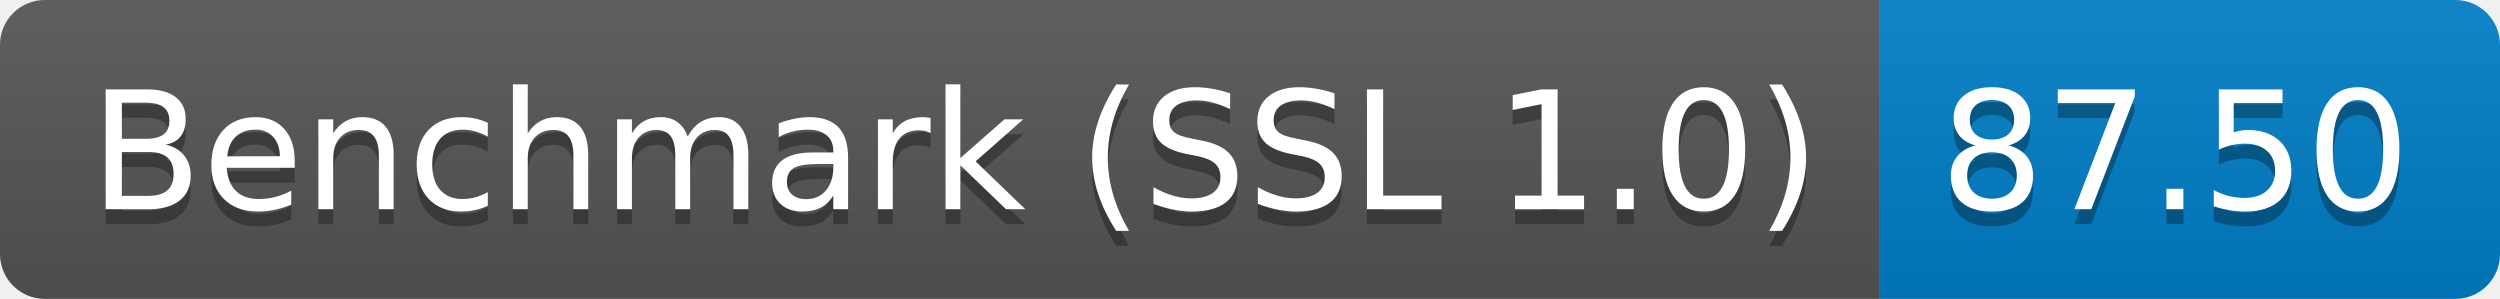
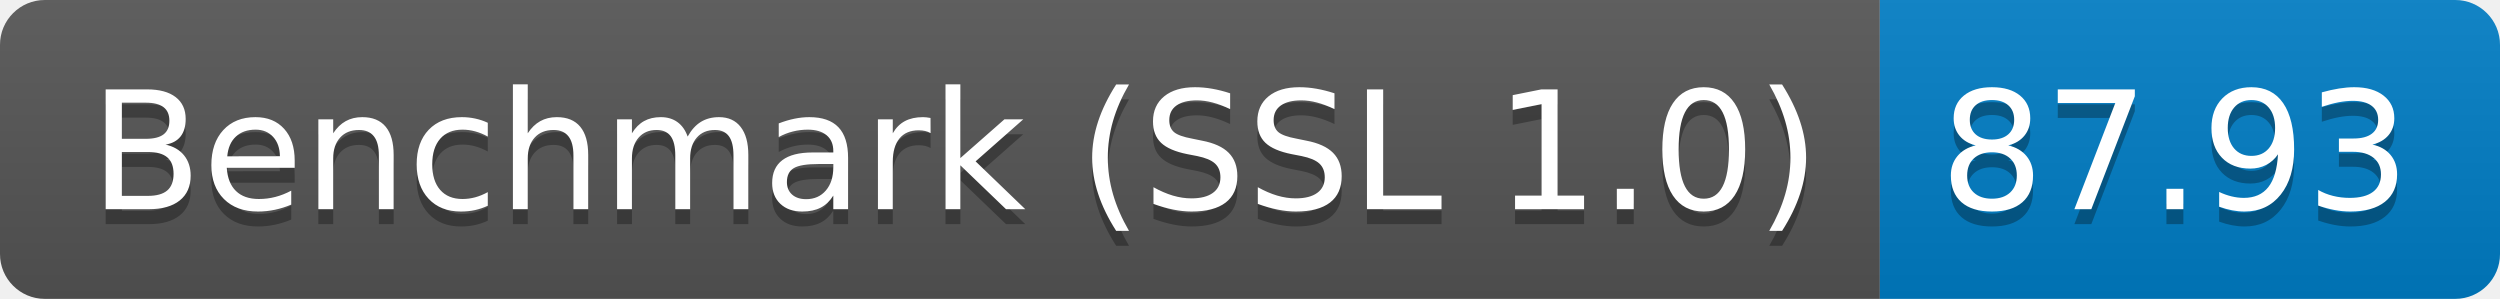
<svg xmlns="http://www.w3.org/2000/svg" height="20" width="167.3">
  <linearGradient id="smooth" x2="0" y2="100%">
    <stop offset="0" stop-color="#bbb" stop-opacity=".1" />
    <stop offset="1" stop-opacity=".1" />
  </linearGradient>
  <clipPath id="round">
    <rect fill="#fff" height="20" rx="3" width="167.3" />
  </clipPath>
  <g clip-path="url(#round)">
    <rect fill="#555" height="20" width="125.8" />
    <rect fill="#007ec6" height="20" width="41.5" x="125.8" />
    <rect fill="url(#smooth)" height="20" width="167.3" />
  </g>
  <g fill="#fff" font-family="DejaVu Sans,Verdana,Geneva,sans-serif" font-size="110" text-anchor="middle">
    <text fill="#010101" fill-opacity=".3" lengthAdjust="spacing" textLength="1158.0" transform="scale(0.1)" x="639.0" y="150">Benchmark (SSL 1.0)</text>
    <text lengthAdjust="spacing" textLength="1158.0" transform="scale(0.1)" x="639.0" y="140">Benchmark (SSL 1.0)</text>
-     <text fill="#010101" fill-opacity=".3" lengthAdjust="spacing" textLength="315.0" transform="scale(0.1)" x="1455.5" y="150">87.50</text>
-     <text lengthAdjust="spacing" textLength="315.0" transform="scale(0.1)" x="1455.5" y="140">87.50</text>
+     <text fill="#010101" fill-opacity=".3" lengthAdjust="spacing" textLength="315.0" transform="scale(0.1)" x="1455.5" y="150">87.93</text>
+     <text lengthAdjust="spacing" textLength="315.0" transform="scale(0.1)" x="1455.5" y="140">87.93</text>
  </g>
</svg>
